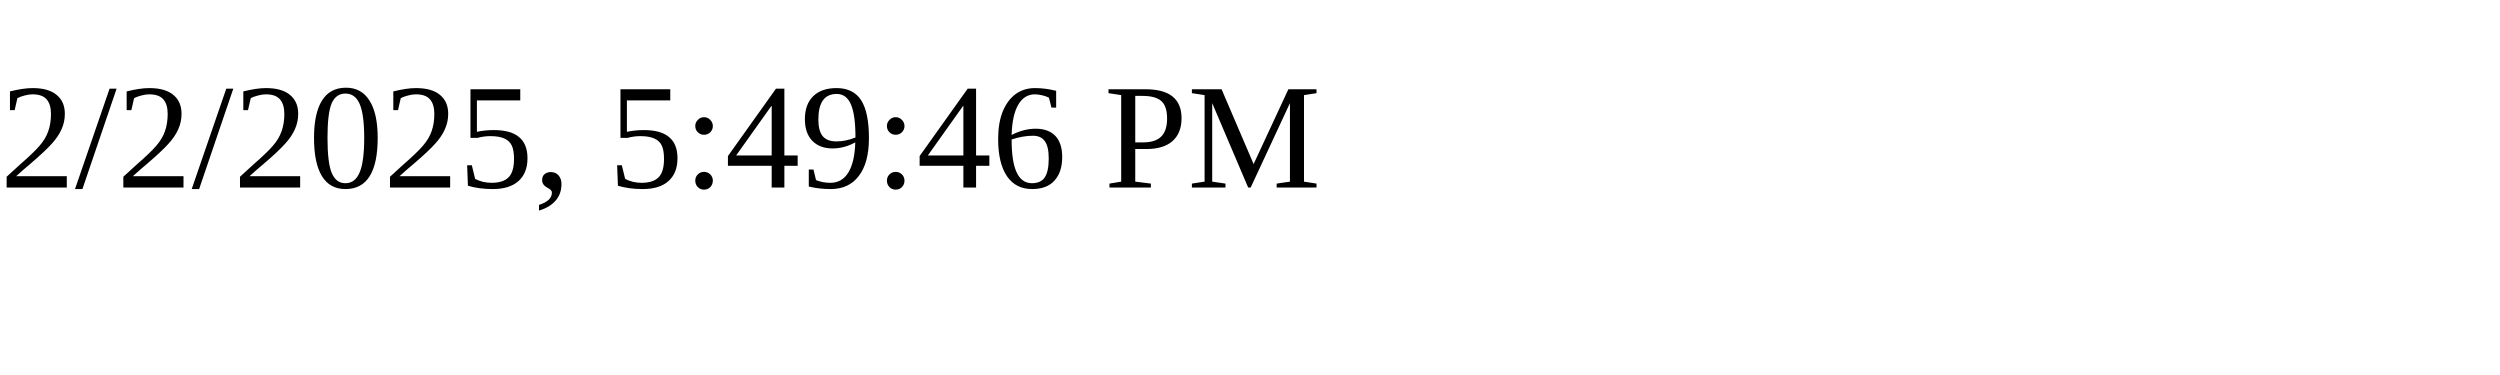
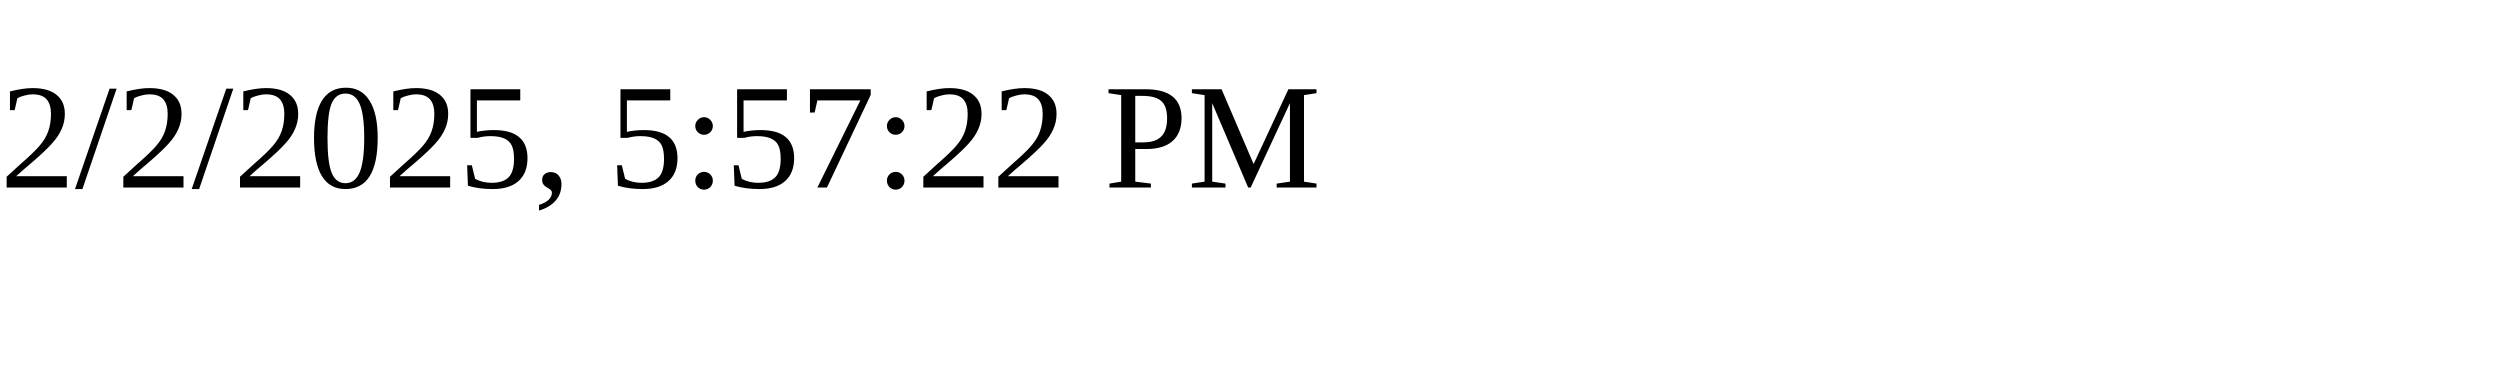
<svg xmlns="http://www.w3.org/2000/svg" height="30" width="200">
-   <text x="0" y="15">2/2/2025, 5:49:46 PM</text>
+   <text x="0" y="15">2/2/2025, 5:57:22 PM</text>
</svg>
